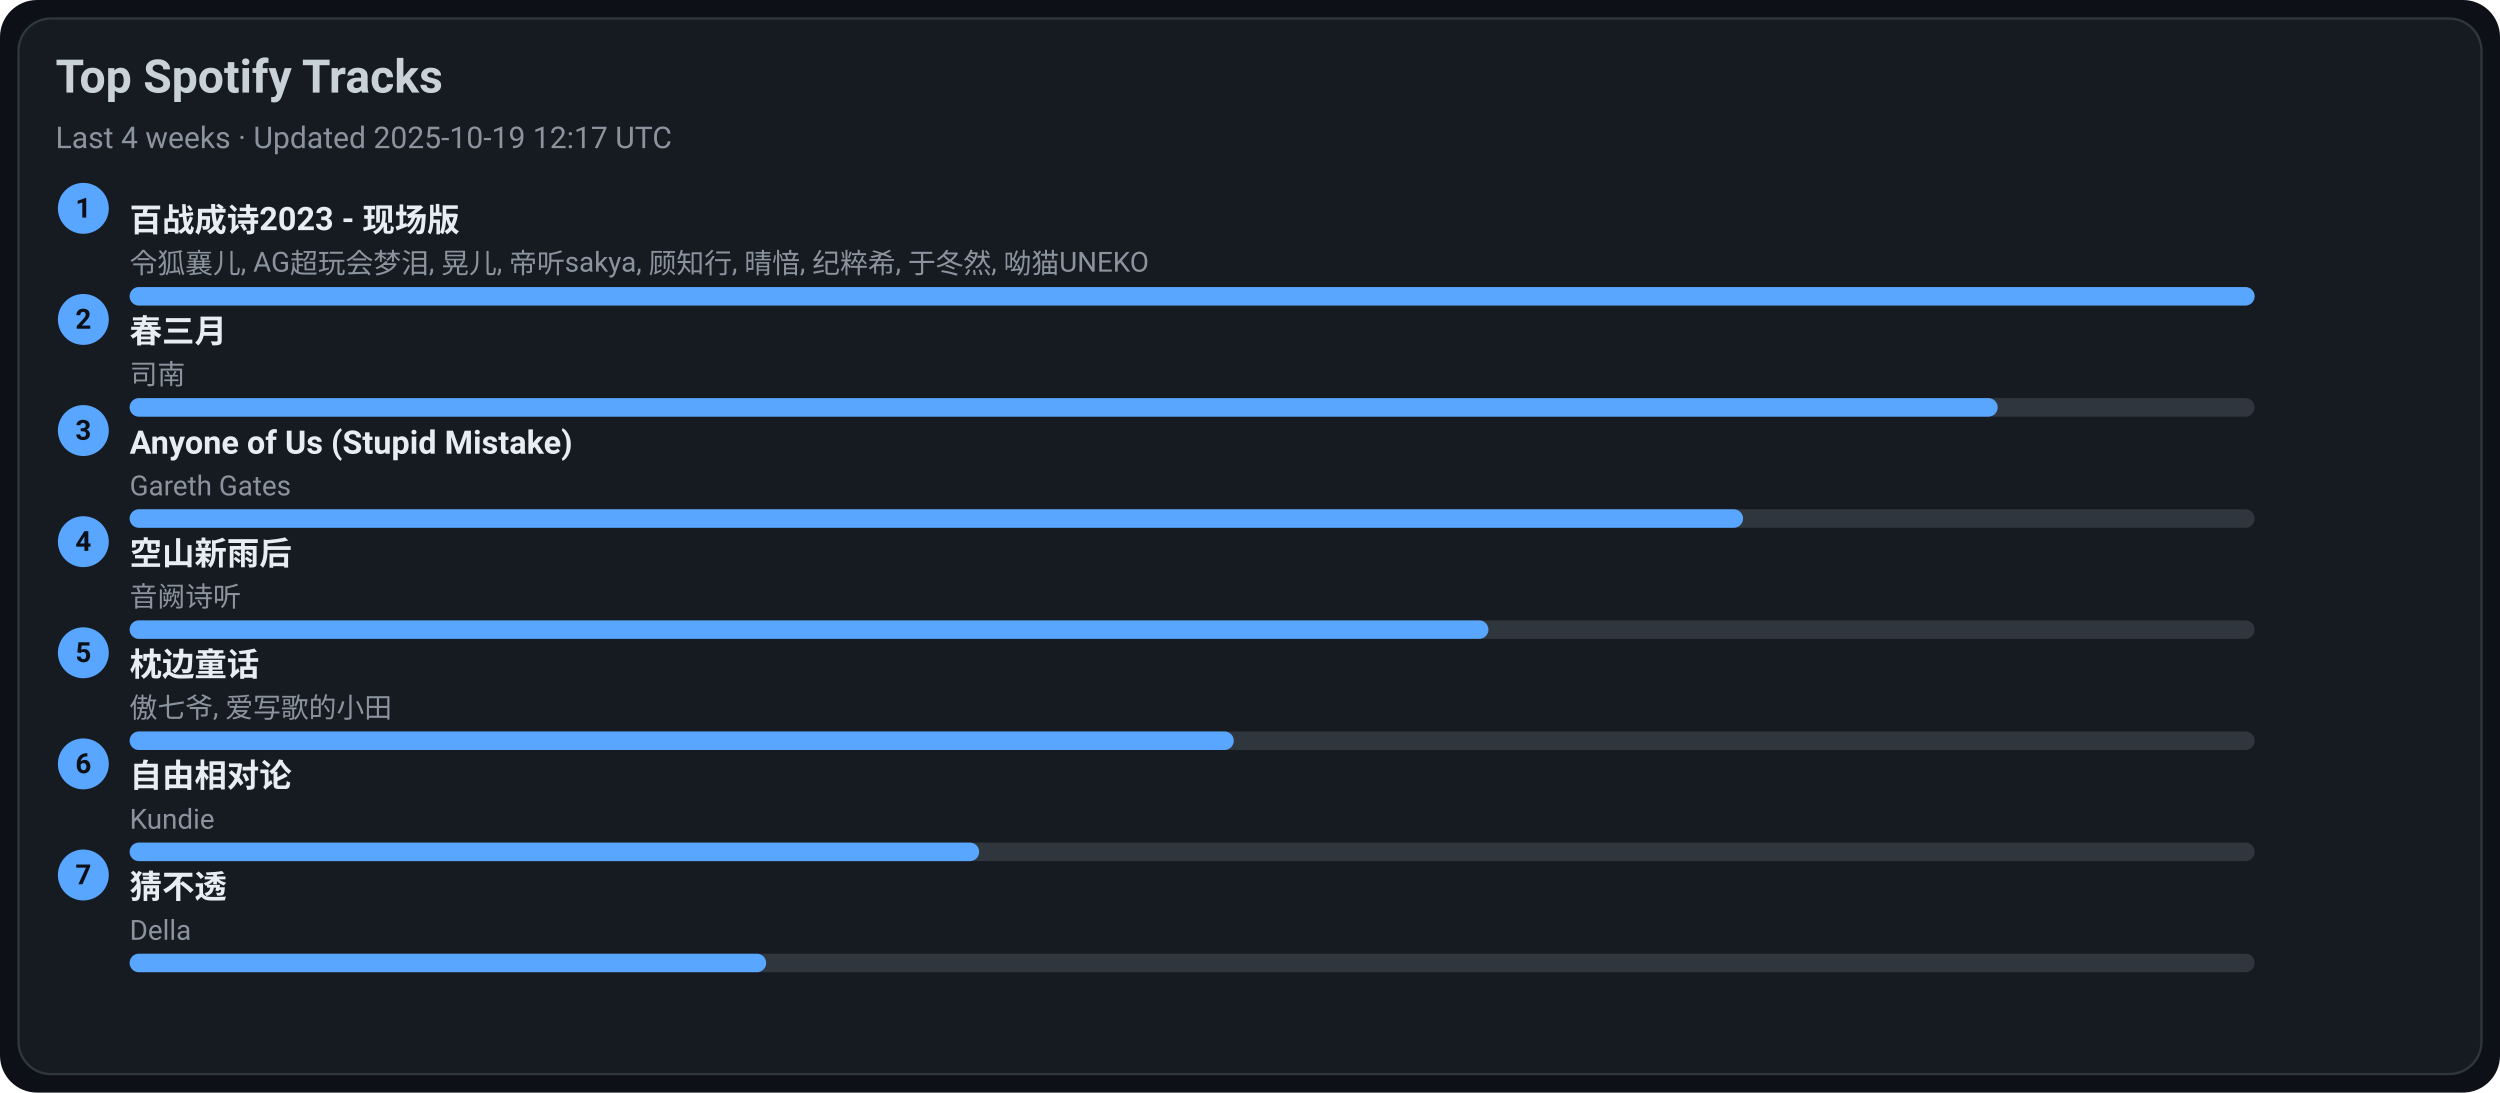
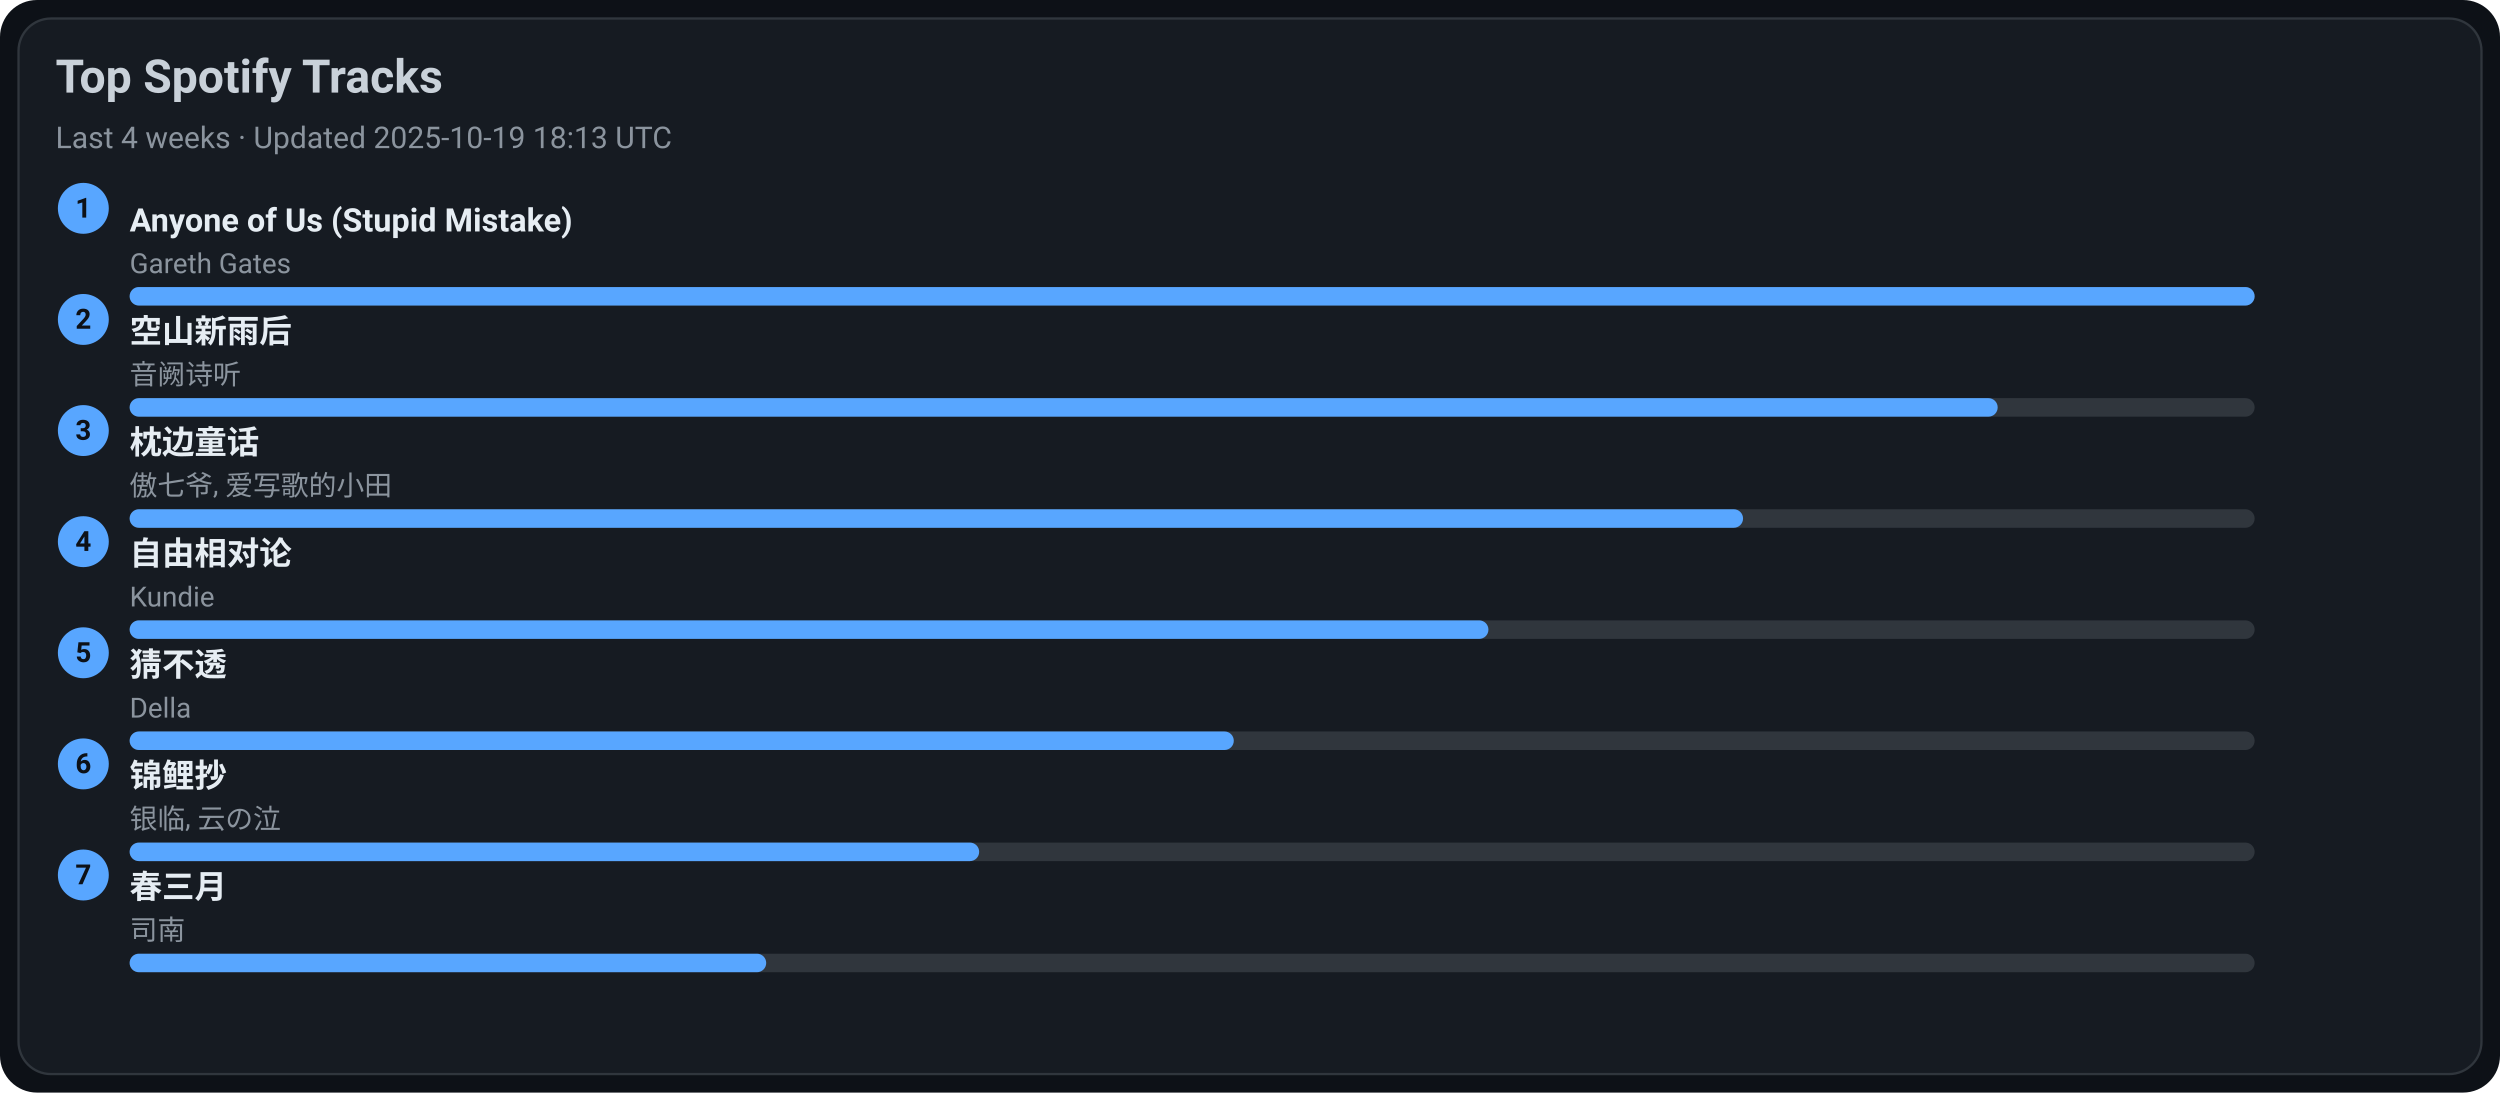
<svg xmlns="http://www.w3.org/2000/svg" width="1080" height="472" viewBox="0 0 1080 472">
  <style>text{font-family:-apple-system,BlinkMacSystemFont,Segoe UI,Roboto,Ubuntu,Helvetica Neue,Arial,Noto Sans,sans-serif}</style>
  <rect width="1080" height="472" rx="16" fill="#0d1117" />
  <rect x="8" y="8" width="1064" height="456" rx="14" fill="#161b22" stroke="#30363d" />
  <text x="24" y="40" font-size="20" fill="#c9d1d9" font-weight="600">Top Spotify Tracks</text>
-   <text x="24" y="64" font-size="13" fill="#8b949e">Last 4 weeks · Updated 2025-10-19 12:17 UTC</text>
+   <text x="24" y="64" font-size="13" fill="#8b949e">Last 4 weeks · Updated 2025-10-19 18:13 UTC</text>
  <circle cx="36" cy="90" r="11" fill="#58a6ff" />
  <text x="36" y="94" text-anchor="middle" font-size="12" fill="#0d1117" font-weight="700">1</text>
-   <a href="https://open.spotify.com/track/2gttnS8fWnDwziLFt2TLEi" target="_blank" rel="noopener noreferrer">
-     <text x="56" y="100" font-size="14" fill="#e6edf3" font-weight="600">百战成诗2023 - 现场版</text>
+   <a href="https://open.spotify.com/track/7KZo8AI9F3Vnn3FXEYBL9f" target="_blank" rel="noopener noreferrer">
+     <text x="56" y="100" font-size="14" fill="#e6edf3" font-weight="600">Anyone of Us (Stupid Mistake)</text>
  </a>
-   <text x="56" y="118" font-size="12" fill="#8b949e">令狐襄儿, AG超玩会梦泪, 晃儿, 帝听sakya, 顾知行, 晴愔, 纪粹希, 于冬然, 呦猫UNEKO</text>
+   <text x="56" y="118" font-size="12" fill="#8b949e">Gareth Gates</text>
  <rect x="56" y="124" width="918" height="8" rx="4" fill="#30363d" />
  <rect x="56" y="124" width="918" height="8" rx="4" fill="#58a6ff" />
  <circle cx="36" cy="138" r="11" fill="#58a6ff" />
  <text x="36" y="142" text-anchor="middle" font-size="12" fill="#0d1117" font-weight="700">2</text>
-   <a href="https://open.spotify.com/track/5A9BOP4WTk2UayDlMb8w98" target="_blank" rel="noopener noreferrer">
-     <text x="56" y="148" font-size="14" fill="#e6edf3" font-weight="600">春三月</text>
+   <a href="https://open.spotify.com/track/7c1D58U8AIVOGlYzh5U6sk" target="_blank" rel="noopener noreferrer">
+     <text x="56" y="148" font-size="14" fill="#e6edf3" font-weight="600">空山新雨后</text>
  </a>
-   <text x="56" y="166" font-size="12" fill="#8b949e">司南</text>
+   <text x="56" y="166" font-size="12" fill="#8b949e">音阙诗听</text>
  <rect x="56" y="172" width="918" height="8" rx="4" fill="#30363d" />
  <rect x="56" y="172" width="807" height="8" rx="4" fill="#58a6ff" />
  <circle cx="36" cy="186" r="11" fill="#58a6ff" />
  <text x="36" y="190" text-anchor="middle" font-size="12" fill="#0d1117" font-weight="700">3</text>
-   <a href="https://open.spotify.com/track/7KZo8AI9F3Vnn3FXEYBL9f" target="_blank" rel="noopener noreferrer">
-     <text x="56" y="196" font-size="14" fill="#e6edf3" font-weight="600">Anyone of Us (Stupid Mistake)</text>
+   <a href="https://open.spotify.com/track/3I8tlHNA9NM8dL0B23xGIY" target="_blank" rel="noopener noreferrer">
+     <text x="56" y="196" font-size="14" fill="#e6edf3" font-weight="600">枕边童话</text>
  </a>
-   <text x="56" y="214" font-size="12" fill="#8b949e">Gareth Gates</text>
+   <text x="56" y="214" font-size="12" fill="#8b949e">傲七爷, 爱写歌的小田</text>
  <rect x="56" y="220" width="918" height="8" rx="4" fill="#30363d" />
  <rect x="56" y="220" width="697" height="8" rx="4" fill="#58a6ff" />
  <circle cx="36" cy="234" r="11" fill="#58a6ff" />
  <text x="36" y="238" text-anchor="middle" font-size="12" fill="#0d1117" font-weight="700">4</text>
-   <a href="https://open.spotify.com/track/7c1D58U8AIVOGlYzh5U6sk" target="_blank" rel="noopener noreferrer">
-     <text x="56" y="244" font-size="14" fill="#e6edf3" font-weight="600">空山新雨后</text>
+   <a href="https://open.spotify.com/track/1np2B0M4TkyE1xgpjG4dJn" target="_blank" rel="noopener noreferrer">
+     <text x="56" y="244" font-size="14" fill="#e6edf3" font-weight="600">自由相对论</text>
  </a>
-   <text x="56" y="262" font-size="12" fill="#8b949e">音阙诗听</text>
+   <text x="56" y="262" font-size="12" fill="#8b949e">Kundie</text>
  <rect x="56" y="268" width="918" height="8" rx="4" fill="#30363d" />
  <rect x="56" y="268" width="587" height="8" rx="4" fill="#58a6ff" />
  <circle cx="36" cy="282" r="11" fill="#58a6ff" />
  <text x="36" y="286" text-anchor="middle" font-size="12" fill="#0d1117" font-weight="700">5</text>
-   <a href="https://open.spotify.com/track/3I8tlHNA9NM8dL0B23xGIY" target="_blank" rel="noopener noreferrer">
-     <text x="56" y="292" font-size="14" fill="#e6edf3" font-weight="600">枕边童话</text>
+   <a href="https://open.spotify.com/track/5FGzM47D9MUa0y7qb2D0Ix" target="_blank" rel="noopener noreferrer">
+     <text x="56" y="292" font-size="14" fill="#e6edf3" font-weight="600">猜不透</text>
  </a>
-   <text x="56" y="310" font-size="12" fill="#8b949e">傲七爷, 爱写歌的小田</text>
+   <text x="56" y="310" font-size="12" fill="#8b949e">Della</text>
  <rect x="56" y="316" width="918" height="8" rx="4" fill="#30363d" />
  <rect x="56" y="316" width="477" height="8" rx="4" fill="#58a6ff" />
  <circle cx="36" cy="330" r="11" fill="#58a6ff" />
  <text x="36" y="334" text-anchor="middle" font-size="12" fill="#0d1117" font-weight="700">6</text>
-   <a href="https://open.spotify.com/track/1np2B0M4TkyE1xgpjG4dJn" target="_blank" rel="noopener noreferrer">
-     <text x="56" y="340" font-size="14" fill="#e6edf3" font-weight="600">自由相对论</text>
+   <a href="https://open.spotify.com/track/1KBIv1xAf0VhKsHrZaTVKu" target="_blank" rel="noopener noreferrer">
+     <text x="56" y="340" font-size="14" fill="#e6edf3" font-weight="600">锦鲤抄</text>
  </a>
-   <text x="56" y="358" font-size="12" fill="#8b949e">Kundie</text>
+   <text x="56" y="358" font-size="12" fill="#8b949e">银临, 云の泣</text>
  <rect x="56" y="364" width="918" height="8" rx="4" fill="#30363d" />
  <rect x="56" y="364" width="367" height="8" rx="4" fill="#58a6ff" />
  <circle cx="36" cy="378" r="11" fill="#58a6ff" />
  <text x="36" y="382" text-anchor="middle" font-size="12" fill="#0d1117" font-weight="700">7</text>
-   <a href="https://open.spotify.com/track/5FGzM47D9MUa0y7qb2D0Ix" target="_blank" rel="noopener noreferrer">
-     <text x="56" y="388" font-size="14" fill="#e6edf3" font-weight="600">猜不透</text>
+   <a href="https://open.spotify.com/track/5A9BOP4WTk2UayDlMb8w98" target="_blank" rel="noopener noreferrer">
+     <text x="56" y="388" font-size="14" fill="#e6edf3" font-weight="600">春三月</text>
  </a>
-   <text x="56" y="406" font-size="12" fill="#8b949e">Della</text>
+   <text x="56" y="406" font-size="12" fill="#8b949e">司南</text>
  <rect x="56" y="412" width="918" height="8" rx="4" fill="#30363d" />
  <rect x="56" y="412" width="275" height="8" rx="4" fill="#58a6ff" />
</svg>
